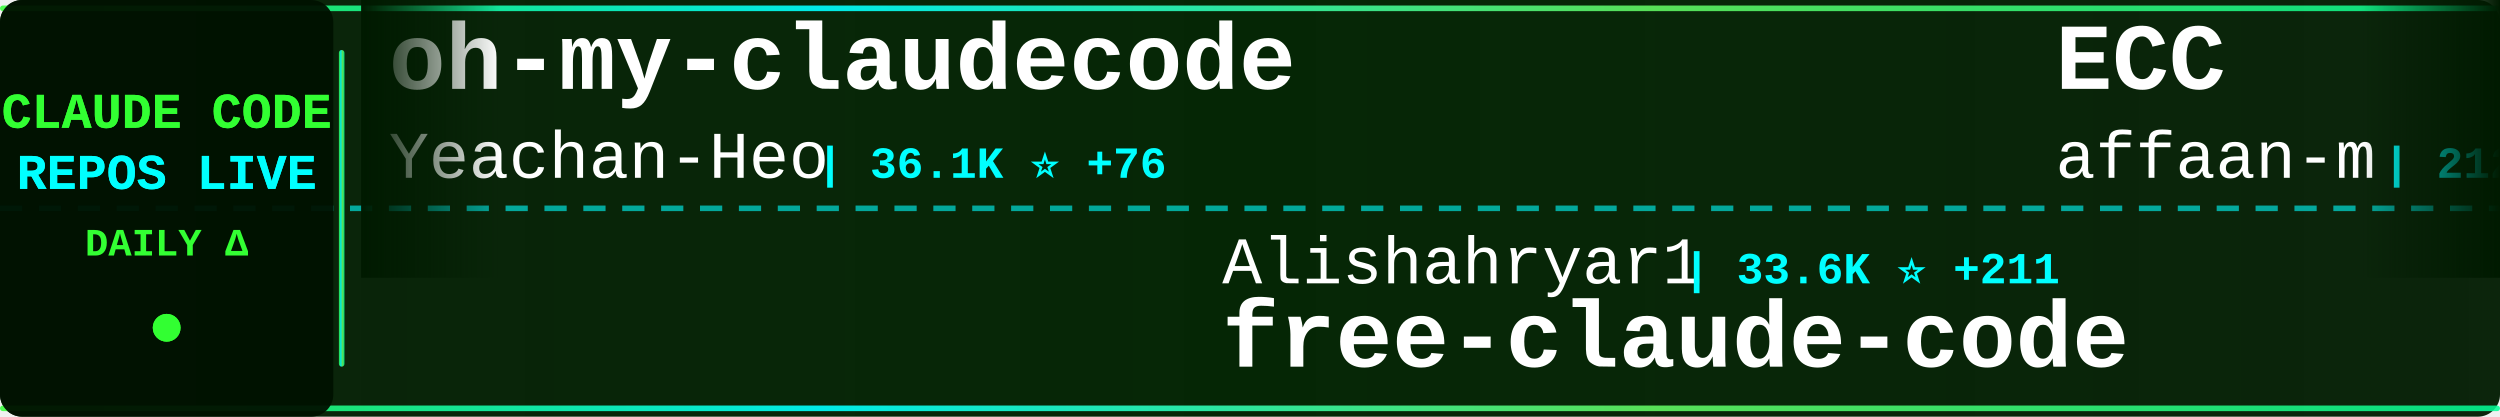
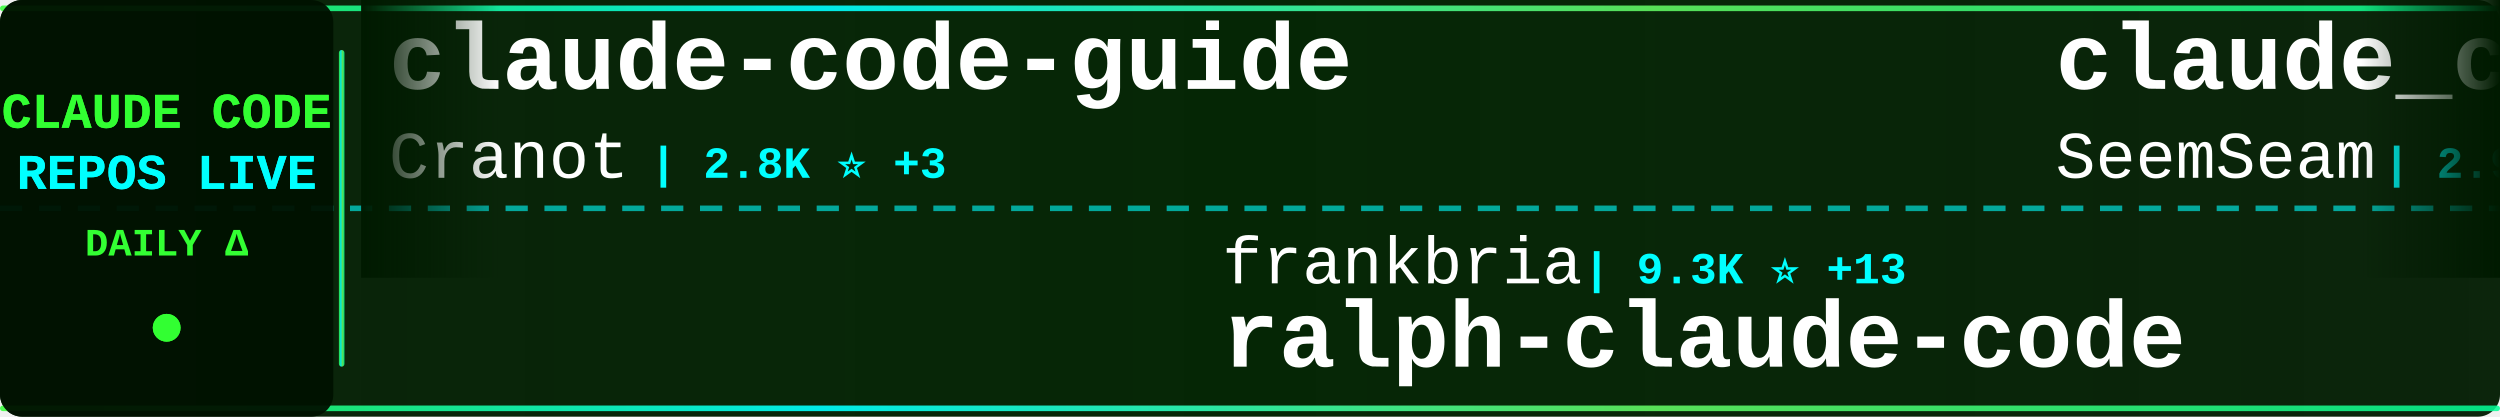
<svg xmlns="http://www.w3.org/2000/svg" width="900" height="150">
  <defs>
    <linearGradient id="tickerBg" x1="0%" y1="0%" x2="100%" y2="0%">
      <stop offset="0%" style="stop-color:#001a00;stop-opacity:0.95" />
      <stop offset="50%" style="stop-color:#002200;stop-opacity:0.98" />
      <stop offset="100%" style="stop-color:#001a00;stop-opacity:0.95" />
    </linearGradient>
    <linearGradient id="borderGrad" x1="0%" y1="0%" x2="100%" y2="0%">
      <stop offset="0%" style="stop-color:#33ff33;stop-opacity:0.85">
        <animate attributeName="stop-opacity" values="0.85;1;0.85" dur="2s" repeatCount="indefinite" />
      </stop>
      <stop offset="33%" style="stop-color:#00ffff;stop-opacity:0.9">
        <animate attributeName="stop-opacity" values="0.9;1;0.9" dur="2.2s" repeatCount="indefinite" />
      </stop>
      <stop offset="66%" style="stop-color:#66ff66;stop-opacity:0.85">
        <animate attributeName="stop-opacity" values="0.85;1;0.85" dur="1.8s" repeatCount="indefinite" />
      </stop>
      <stop offset="100%" style="stop-color:#00ff99;stop-opacity:0.85">
        <animate attributeName="stop-opacity" values="0.85;1;0.85" dur="2s" repeatCount="indefinite" />
      </stop>
    </linearGradient>
    <filter id="textGlow">
      <feGaussianBlur stdDeviation="0.1" result="coloredBlur" />
      <feMerge>
        <feMergeNode in="coloredBlur" />
        <feMergeNode in="SourceGraphic" />
      </feMerge>
    </filter>
    <filter id="metricGlow">
      <feGaussianBlur stdDeviation="0.2" result="coloredBlur" />
      <feMerge>
        <feMergeNode in="coloredBlur" />
        <feMergeNode in="SourceGraphic" />
      </feMerge>
    </filter>
    <linearGradient id="leftFade" x1="0%" y1="0%" x2="100%" y2="0%">
      <stop offset="0%" style="stop-color:#001a00;stop-opacity:1" />
      <stop offset="100%" style="stop-color:#001a00;stop-opacity:0" />
    </linearGradient>
    <linearGradient id="rightFade" x1="0%" y1="0%" x2="100%" y2="0%">
      <stop offset="0%" style="stop-color:#001a00;stop-opacity:0" />
      <stop offset="100%" style="stop-color:#001a00;stop-opacity:1" />
    </linearGradient>
  </defs>
  <rect width="900" height="150" fill="url(#tickerBg)" rx="8" />
  <rect x="0" y="2" width="900" height="2" fill="url(#borderGrad)" rx="1" />
  <rect x="0" y="146" width="900" height="2" fill="url(#borderGrad)" rx="1" />
  <line x1="0" y1="75" x2="900" y2="75" stroke="#00ffff" stroke-width="2" stroke-dasharray="8 6" opacity="0.6" />
  <rect x="0" y="0" width="120" height="150" fill="#001100" opacity="0.95" rx="8" />
  <text x="60" y="46" font-family="'Courier New', monospace" font-size="18" font-weight="bold" fill="#33ff33" text-anchor="middle" filter="url(#textGlow)">
    CLAUDE CODE
  </text>
  <text x="60" y="68" font-family="'Courier New', monospace" font-size="18" font-weight="bold" fill="#00ffff" text-anchor="middle" filter="url(#textGlow)">
    REPOS LIVE
  </text>
  <text x="60" y="92" font-family="'Courier New', monospace" font-size="14" font-weight="bold" fill="#33ff33" text-anchor="middle">
    DAILY Δ
  </text>
  <circle cx="60" cy="118" r="5" fill="#33ff33" filter="url(#metricGlow)">
    <animate attributeName="r" values="4;6;4" dur="1.5s" repeatCount="indefinite" />
    <animate attributeName="opacity" values="0.6;1;0.6" dur="1.5s" repeatCount="indefinite" />
  </circle>
  <rect x="122" y="18" width="2" height="114" fill="url(#borderGrad)" rx="1" />
  <clipPath id="tickerClip">
    <rect x="130" y="0" width="770" height="150" />
  </clipPath>
  <g clip-path="url(#tickerClip)">
    <g id="tickerItems">
      <animateTransform attributeName="transform" attributeType="XML" type="translate" from="0 0" to="-3000 0" dur="54s" repeatCount="indefinite" />
      <g transform="translate(0, 0)">
-         <text x="140" y="32" font-family="'Courier New', monospace" font-size="34" font-weight="bold" fill="#ffffff">oh-my-claudecode</text>
-         <text x="140" y="64" font-family="'Courier New', monospace" font-size="24" font-weight="normal" fill="#ffffff" opacity="1.0">Yeachan-Heo</text>
-         <text x="294" y="64" font-family="'Courier New', monospace" font-size="16" font-weight="bold" fill="#00ffff"> | 36.1K ⭐ +76</text>
+         <text x="140" y="32" font-family="'Courier New', monospace" font-size="34" font-weight="bold" fill="#ffffff">claude-code-guide</text>
+         <text x="140" y="64" font-family="'Courier New', monospace" font-size="24" font-weight="normal" fill="#ffffff" opacity="1.0">Cranot</text>
+         <text x="234" y="64" font-family="'Courier New', monospace" font-size="16" font-weight="bold" fill="#00ffff"> | 2.8K ⭐ +3</text>
      </g>
      <g transform="translate(300, 0)">
-         <text x="140" y="102" font-family="'Courier New', monospace" font-size="24" font-weight="normal" fill="#ffffff" opacity="1.0">Alishahryar1</text>
-         <text x="306" y="102" font-family="'Courier New', monospace" font-size="16" font-weight="bold" fill="#00ffff"> | 33.6K ⭐ +211</text>
-         <text x="140" y="132" font-family="'Courier New', monospace" font-size="34" font-weight="bold" fill="#ffffff">free-claude-code</text>
+         <text x="140" y="102" font-family="'Courier New', monospace" font-size="24" font-weight="normal" fill="#ffffff" opacity="1.0">frankbria</text>
+         <text x="270" y="102" font-family="'Courier New', monospace" font-size="16" font-weight="bold" fill="#00ffff"> | 9.3K ⭐ +13</text>
+         <text x="140" y="132" font-family="'Courier New', monospace" font-size="34" font-weight="bold" fill="#ffffff">ralph-claude-code</text>
      </g>
      <g transform="translate(600, 0)">
-         <text x="140" y="32" font-family="'Courier New', monospace" font-size="34" font-weight="bold" fill="#ffffff">ECC</text>
-         <text x="140" y="64" font-family="'Courier New', monospace" font-size="24" font-weight="normal" fill="#ffffff" opacity="1.0">affaan-m</text>
-         <text x="258" y="64" font-family="'Courier New', monospace" font-size="16" font-weight="bold" fill="#00ffff"> | 212.5K ⭐ +923</text>
+         <text x="140" y="32" font-family="'Courier New', monospace" font-size="34" font-weight="bold" fill="#ffffff">claude_codex_bridge</text>
+         <text x="140" y="64" font-family="'Courier New', monospace" font-size="24" font-weight="normal" fill="#ffffff" opacity="1.0">SeemSeam</text>
+         <text x="258" y="64" font-family="'Courier New', monospace" font-size="16" font-weight="bold" fill="#00ffff"> | 2.9K ⭐ +11</text>
      </g>
      <g transform="translate(900, 0)">
-         <text x="140" y="102" font-family="'Courier New', monospace" font-size="24" font-weight="normal" fill="#ffffff" opacity="1.0">alejandrobalderas</text>
-         <text x="366" y="102" font-family="'Courier New', monospace" font-size="16" font-weight="bold" fill="#00ffff"> | 2.2K ⭐ +3</text>
-         <text x="140" y="132" font-family="'Courier New', monospace" font-size="34" font-weight="bold" fill="#ffffff">claude-code-from-source</text>
+         <text x="140" y="102" font-family="'Courier New', monospace" font-size="24" font-weight="normal" fill="#ffffff" opacity="1.0">777genius</text>
+         <text x="270" y="102" font-family="'Courier New', monospace" font-size="16" font-weight="bold" fill="#00ffff"> | 914 ⭐</text>
+         <text x="140" y="132" font-family="'Courier New', monospace" font-size="34" font-weight="bold" fill="#ffffff">claude-code-source-code</text>
      </g>
      <g transform="translate(1200, 0)">
-         <text x="140" y="32" font-family="'Courier New', monospace" font-size="34" font-weight="bold" fill="#ffffff">claude-code-templates</text>
-         <text x="140" y="64" font-family="'Courier New', monospace" font-size="24" font-weight="normal" fill="#ffffff" opacity="1.0">davila7</text>
-         <text x="246" y="64" font-family="'Courier New', monospace" font-size="16" font-weight="bold" fill="#00ffff"> | 27.9K ⭐ +34</text>
+         <text x="140" y="32" font-family="'Courier New', monospace" font-size="34" font-weight="bold" fill="#ffffff">claude-code-proxy</text>
+         <text x="140" y="64" font-family="'Courier New', monospace" font-size="24" font-weight="normal" fill="#ffffff" opacity="1.0">fuergaosi233</text>
+         <text x="306" y="64" font-family="'Courier New', monospace" font-size="16" font-weight="bold" fill="#00ffff"> | 2.7K ⭐ +2</text>
      </g>
      <g transform="translate(1500, 0)">
-         <text x="140" y="102" font-family="'Courier New', monospace" font-size="24" font-weight="normal" fill="#ffffff" opacity="1.0">ghuntley</text>
-         <text x="258" y="102" font-family="'Courier New', monospace" font-size="16" font-weight="bold" fill="#00ffff"> | 982 ⭐</text>
-         <text x="140" y="132" font-family="'Courier New', monospace" font-size="34" font-weight="bold" fill="#ffffff">claude-code-source-code-...</text>
+         <text x="140" y="102" font-family="'Courier New', monospace" font-size="24" font-weight="normal" fill="#ffffff" opacity="1.0">catlog22</text>
+         <text x="258" y="102" font-family="'Courier New', monospace" font-size="16" font-weight="bold" fill="#00ffff"> | 2.1K ⭐ +3</text>
+         <text x="140" y="132" font-family="'Courier New', monospace" font-size="34" font-weight="bold" fill="#ffffff">Claude-Code-Workflow</text>
      </g>
      <g transform="translate(1800, 0)">
-         <text x="140" y="32" font-family="'Courier New', monospace" font-size="34" font-weight="bold" fill="#ffffff">ralph-claude-code</text>
-         <text x="140" y="64" font-family="'Courier New', monospace" font-size="24" font-weight="normal" fill="#ffffff" opacity="1.0">frankbria</text>
-         <text x="270" y="64" font-family="'Courier New', monospace" font-size="16" font-weight="bold" fill="#00ffff"> | 9.3K ⭐ +12</text>
+         <text x="140" y="32" font-family="'Courier New', monospace" font-size="34" font-weight="bold" fill="#ffffff">claude-howto</text>
+         <text x="140" y="64" font-family="'Courier New', monospace" font-size="24" font-weight="normal" fill="#ffffff" opacity="1.0">luongnv89</text>
+         <text x="270" y="64" font-family="'Courier New', monospace" font-size="16" font-weight="bold" fill="#00ffff"> | 36.5K ⭐ +287</text>
      </g>
      <g transform="translate(2100, 0)">
        <text x="140" y="102" font-family="'Courier New', monospace" font-size="24" font-weight="normal" fill="#ffffff" opacity="1.0">diet103</text>
        <text x="246" y="102" font-family="'Courier New', monospace" font-size="16" font-weight="bold" fill="#00ffff"> | 9.7K ⭐ +3</text>
        <text x="140" y="132" font-family="'Courier New', monospace" font-size="34" font-weight="bold" fill="#ffffff">claude-code-infrastructu...</text>
      </g>
      <g transform="translate(2400, 0)">
-         <text x="140" y="32" font-family="'Courier New', monospace" font-size="34" font-weight="bold" fill="#ffffff">Claude-Code-Source-Study</text>
-         <text x="140" y="64" font-family="'Courier New', monospace" font-size="24" font-weight="normal" fill="#ffffff" opacity="1.0">luyao618</text>
-         <text x="258" y="64" font-family="'Courier New', monospace" font-size="16" font-weight="bold" fill="#00ffff"> | 1.5K ⭐ +6</text>
+         <text x="140" y="32" font-family="'Courier New', monospace" font-size="34" font-weight="bold" fill="#ffffff">how-claude-code-works</text>
+         <text x="140" y="64" font-family="'Courier New', monospace" font-size="24" font-weight="normal" fill="#ffffff" opacity="1.0">Windy3f3f3f3f</text>
+         <text x="318" y="64" font-family="'Courier New', monospace" font-size="16" font-weight="bold" fill="#00ffff"> | 2.6K ⭐ +11</text>
      </g>
      <g transform="translate(2700, 0)">
-         <text x="140" y="102" font-family="'Courier New', monospace" font-size="24" font-weight="normal" fill="#ffffff" opacity="1.0">anthropics</text>
-         <text x="282" y="102" font-family="'Courier New', monospace" font-size="16" font-weight="bold" fill="#00ffff"> | 869 ⭐ +2</text>
-         <text x="140" y="132" font-family="'Courier New', monospace" font-size="34" font-weight="bold" fill="#ffffff">claude-code-base-action</text>
+         <text x="140" y="102" font-family="'Courier New', monospace" font-size="24" font-weight="normal" fill="#ffffff" opacity="1.0">jqueryscript</text>
+         <text x="306" y="102" font-family="'Courier New', monospace" font-size="16" font-weight="bold" fill="#00ffff"> | 416 ⭐ +1</text>
+         <text x="140" y="132" font-family="'Courier New', monospace" font-size="34" font-weight="bold" fill="#ffffff">awesome-claude-code</text>
      </g>
      <g transform="translate(3000, 0)">
-         <text x="140" y="32" font-family="'Courier New', monospace" font-size="34" font-weight="bold" fill="#ffffff">oh-my-claudecode</text>
-         <text x="140" y="64" font-family="'Courier New', monospace" font-size="24" font-weight="normal" fill="#ffffff" opacity="1.0">Yeachan-Heo</text>
-         <text x="294" y="64" font-family="'Courier New', monospace" font-size="16" font-weight="bold" fill="#00ffff"> | 36.1K ⭐ +76</text>
+         <text x="140" y="32" font-family="'Courier New', monospace" font-size="34" font-weight="bold" fill="#ffffff">claude-code-guide</text>
+         <text x="140" y="64" font-family="'Courier New', monospace" font-size="24" font-weight="normal" fill="#ffffff" opacity="1.0">Cranot</text>
+         <text x="234" y="64" font-family="'Courier New', monospace" font-size="16" font-weight="bold" fill="#00ffff"> | 2.8K ⭐ +3</text>
      </g>
      <g transform="translate(3300, 0)">
-         <text x="140" y="102" font-family="'Courier New', monospace" font-size="24" font-weight="normal" fill="#ffffff" opacity="1.0">Alishahryar1</text>
-         <text x="306" y="102" font-family="'Courier New', monospace" font-size="16" font-weight="bold" fill="#00ffff"> | 33.6K ⭐ +211</text>
-         <text x="140" y="132" font-family="'Courier New', monospace" font-size="34" font-weight="bold" fill="#ffffff">free-claude-code</text>
+         <text x="140" y="102" font-family="'Courier New', monospace" font-size="24" font-weight="normal" fill="#ffffff" opacity="1.0">frankbria</text>
+         <text x="270" y="102" font-family="'Courier New', monospace" font-size="16" font-weight="bold" fill="#00ffff"> | 9.3K ⭐ +13</text>
+         <text x="140" y="132" font-family="'Courier New', monospace" font-size="34" font-weight="bold" fill="#ffffff">ralph-claude-code</text>
      </g>
      <g transform="translate(3600, 0)">
-         <text x="140" y="32" font-family="'Courier New', monospace" font-size="34" font-weight="bold" fill="#ffffff">ECC</text>
-         <text x="140" y="64" font-family="'Courier New', monospace" font-size="24" font-weight="normal" fill="#ffffff" opacity="1.0">affaan-m</text>
-         <text x="258" y="64" font-family="'Courier New', monospace" font-size="16" font-weight="bold" fill="#00ffff"> | 212.5K ⭐ +923</text>
+         <text x="140" y="32" font-family="'Courier New', monospace" font-size="34" font-weight="bold" fill="#ffffff">claude_codex_bridge</text>
+         <text x="140" y="64" font-family="'Courier New', monospace" font-size="24" font-weight="normal" fill="#ffffff" opacity="1.0">SeemSeam</text>
+         <text x="258" y="64" font-family="'Courier New', monospace" font-size="16" font-weight="bold" fill="#00ffff"> | 2.9K ⭐ +11</text>
      </g>
      <g transform="translate(3900, 0)">
-         <text x="140" y="102" font-family="'Courier New', monospace" font-size="24" font-weight="normal" fill="#ffffff" opacity="1.0">alejandrobalderas</text>
-         <text x="366" y="102" font-family="'Courier New', monospace" font-size="16" font-weight="bold" fill="#00ffff"> | 2.2K ⭐ +3</text>
-         <text x="140" y="132" font-family="'Courier New', monospace" font-size="34" font-weight="bold" fill="#ffffff">claude-code-from-source</text>
+         <text x="140" y="102" font-family="'Courier New', monospace" font-size="24" font-weight="normal" fill="#ffffff" opacity="1.0">777genius</text>
+         <text x="270" y="102" font-family="'Courier New', monospace" font-size="16" font-weight="bold" fill="#00ffff"> | 914 ⭐</text>
+         <text x="140" y="132" font-family="'Courier New', monospace" font-size="34" font-weight="bold" fill="#ffffff">claude-code-source-code</text>
      </g>
    </g>
  </g>
  <rect x="130" y="0" width="50" height="100" fill="url(#leftFade)" />
  <rect x="850" y="0" width="50" height="100" fill="url(#rightFade)" />
</svg>
